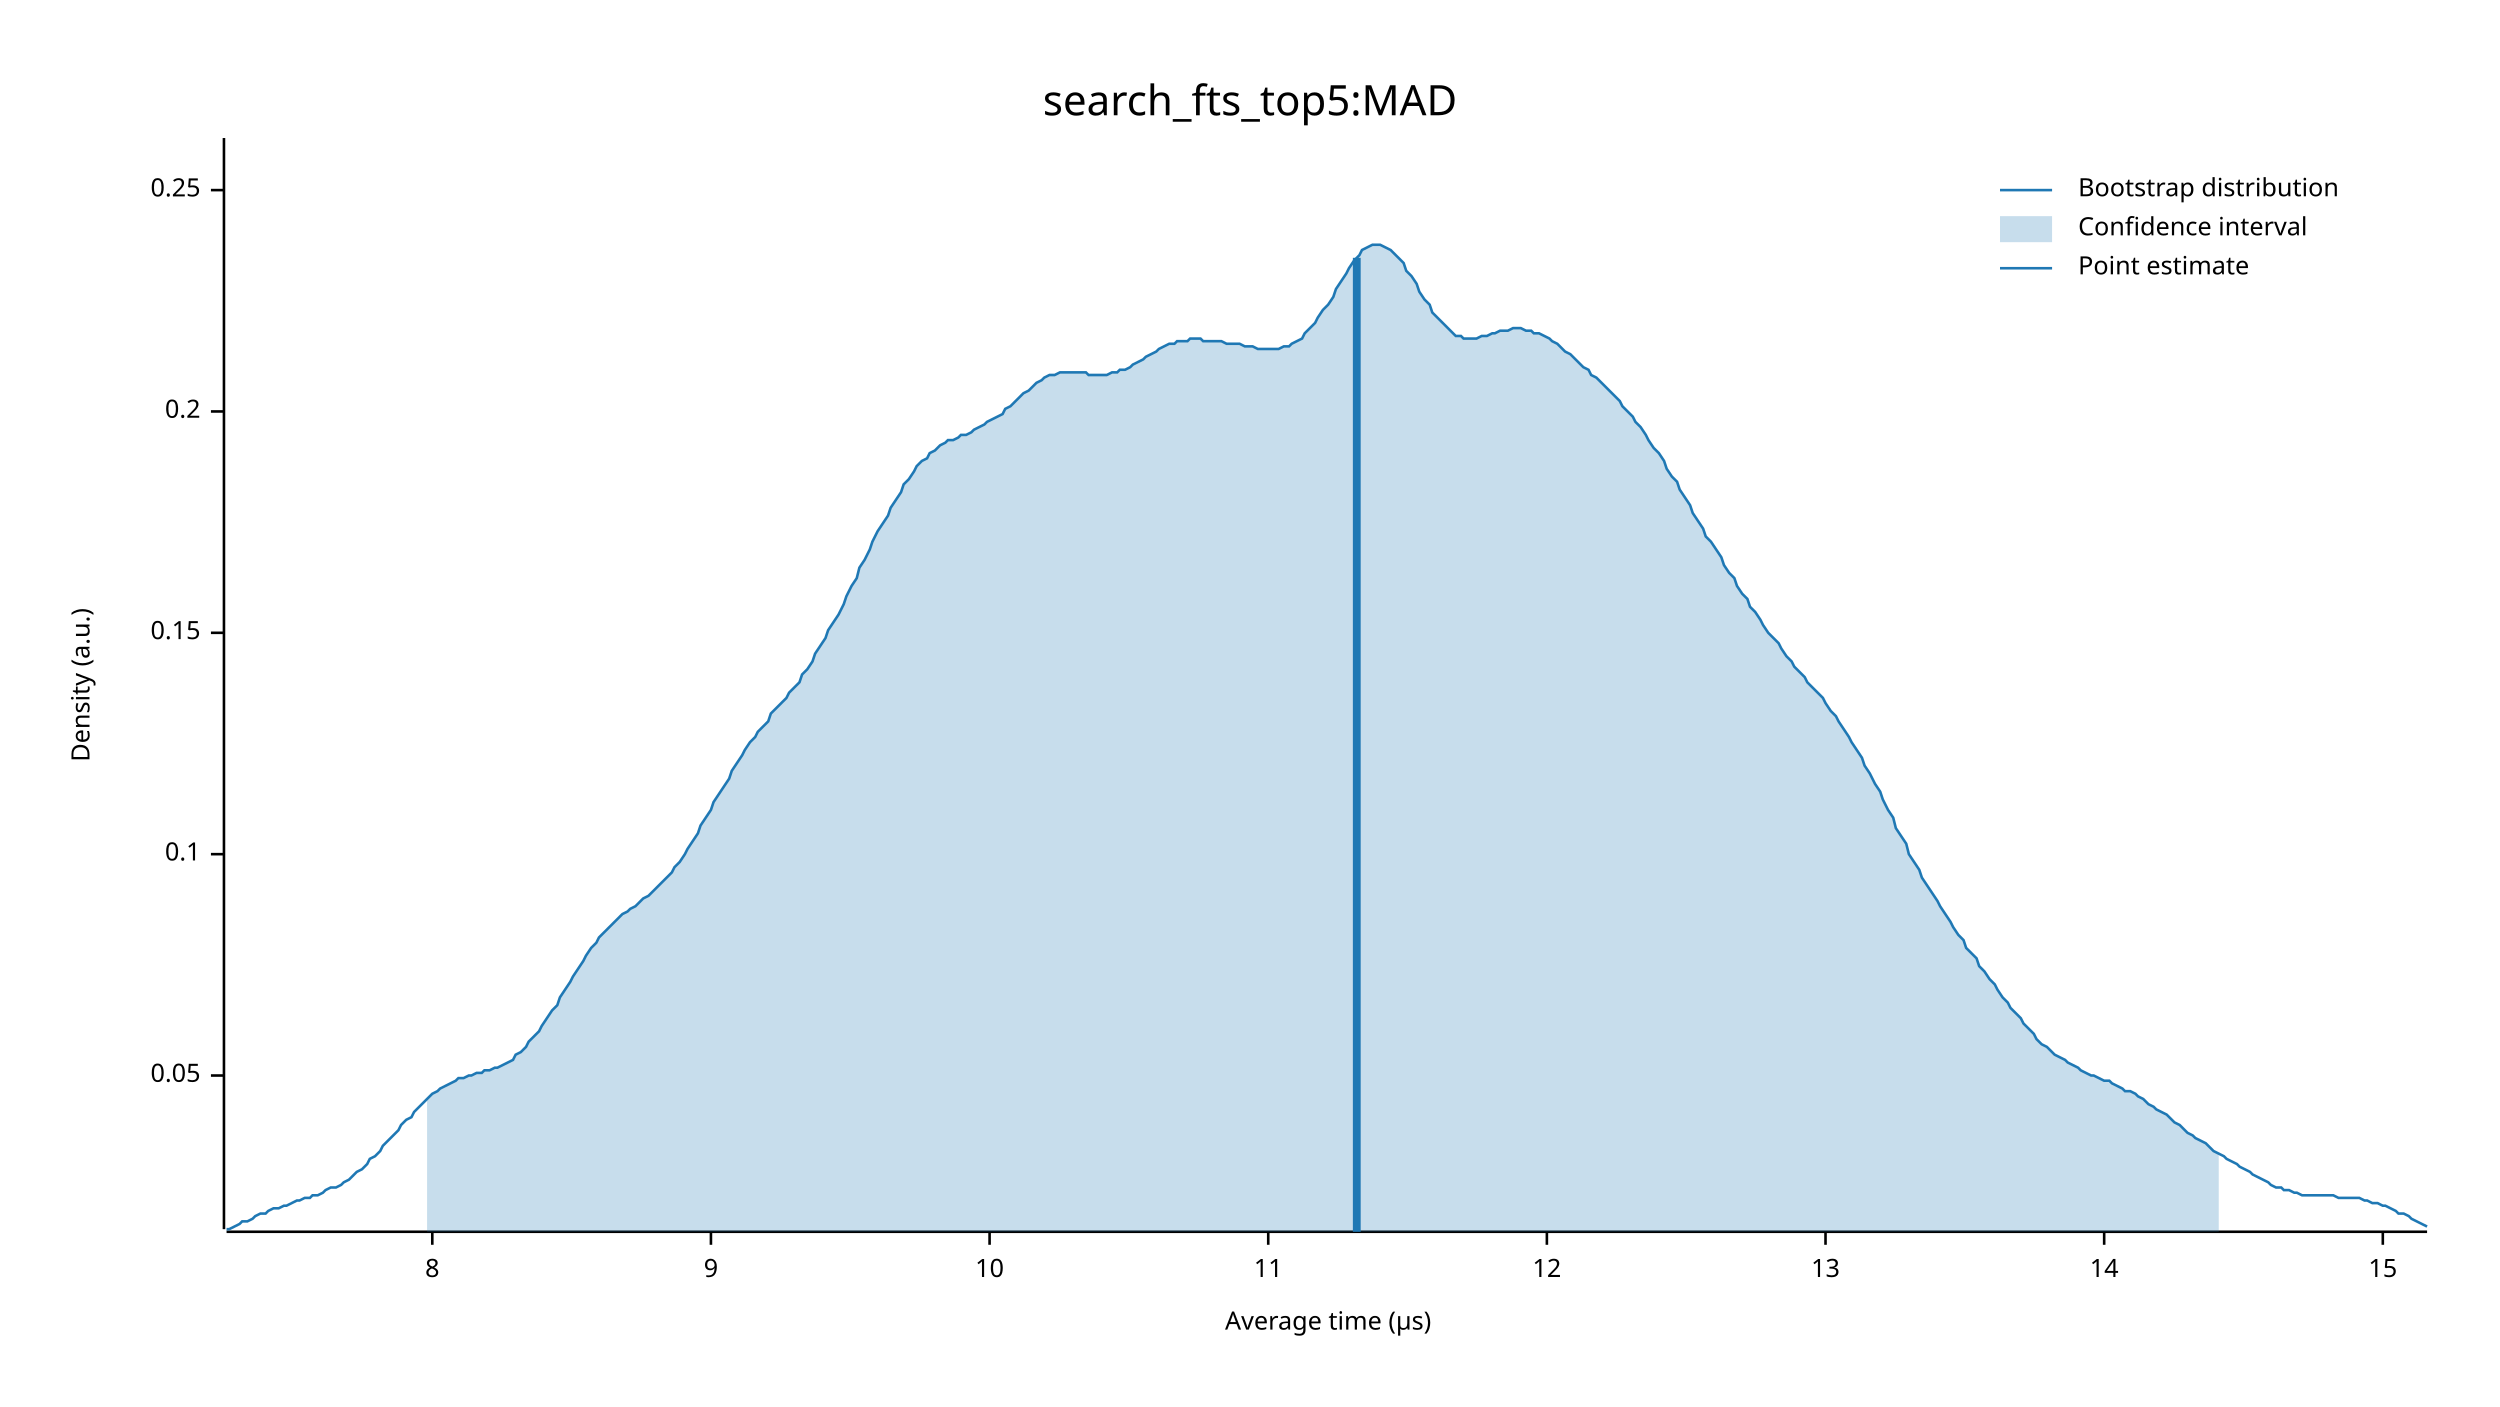
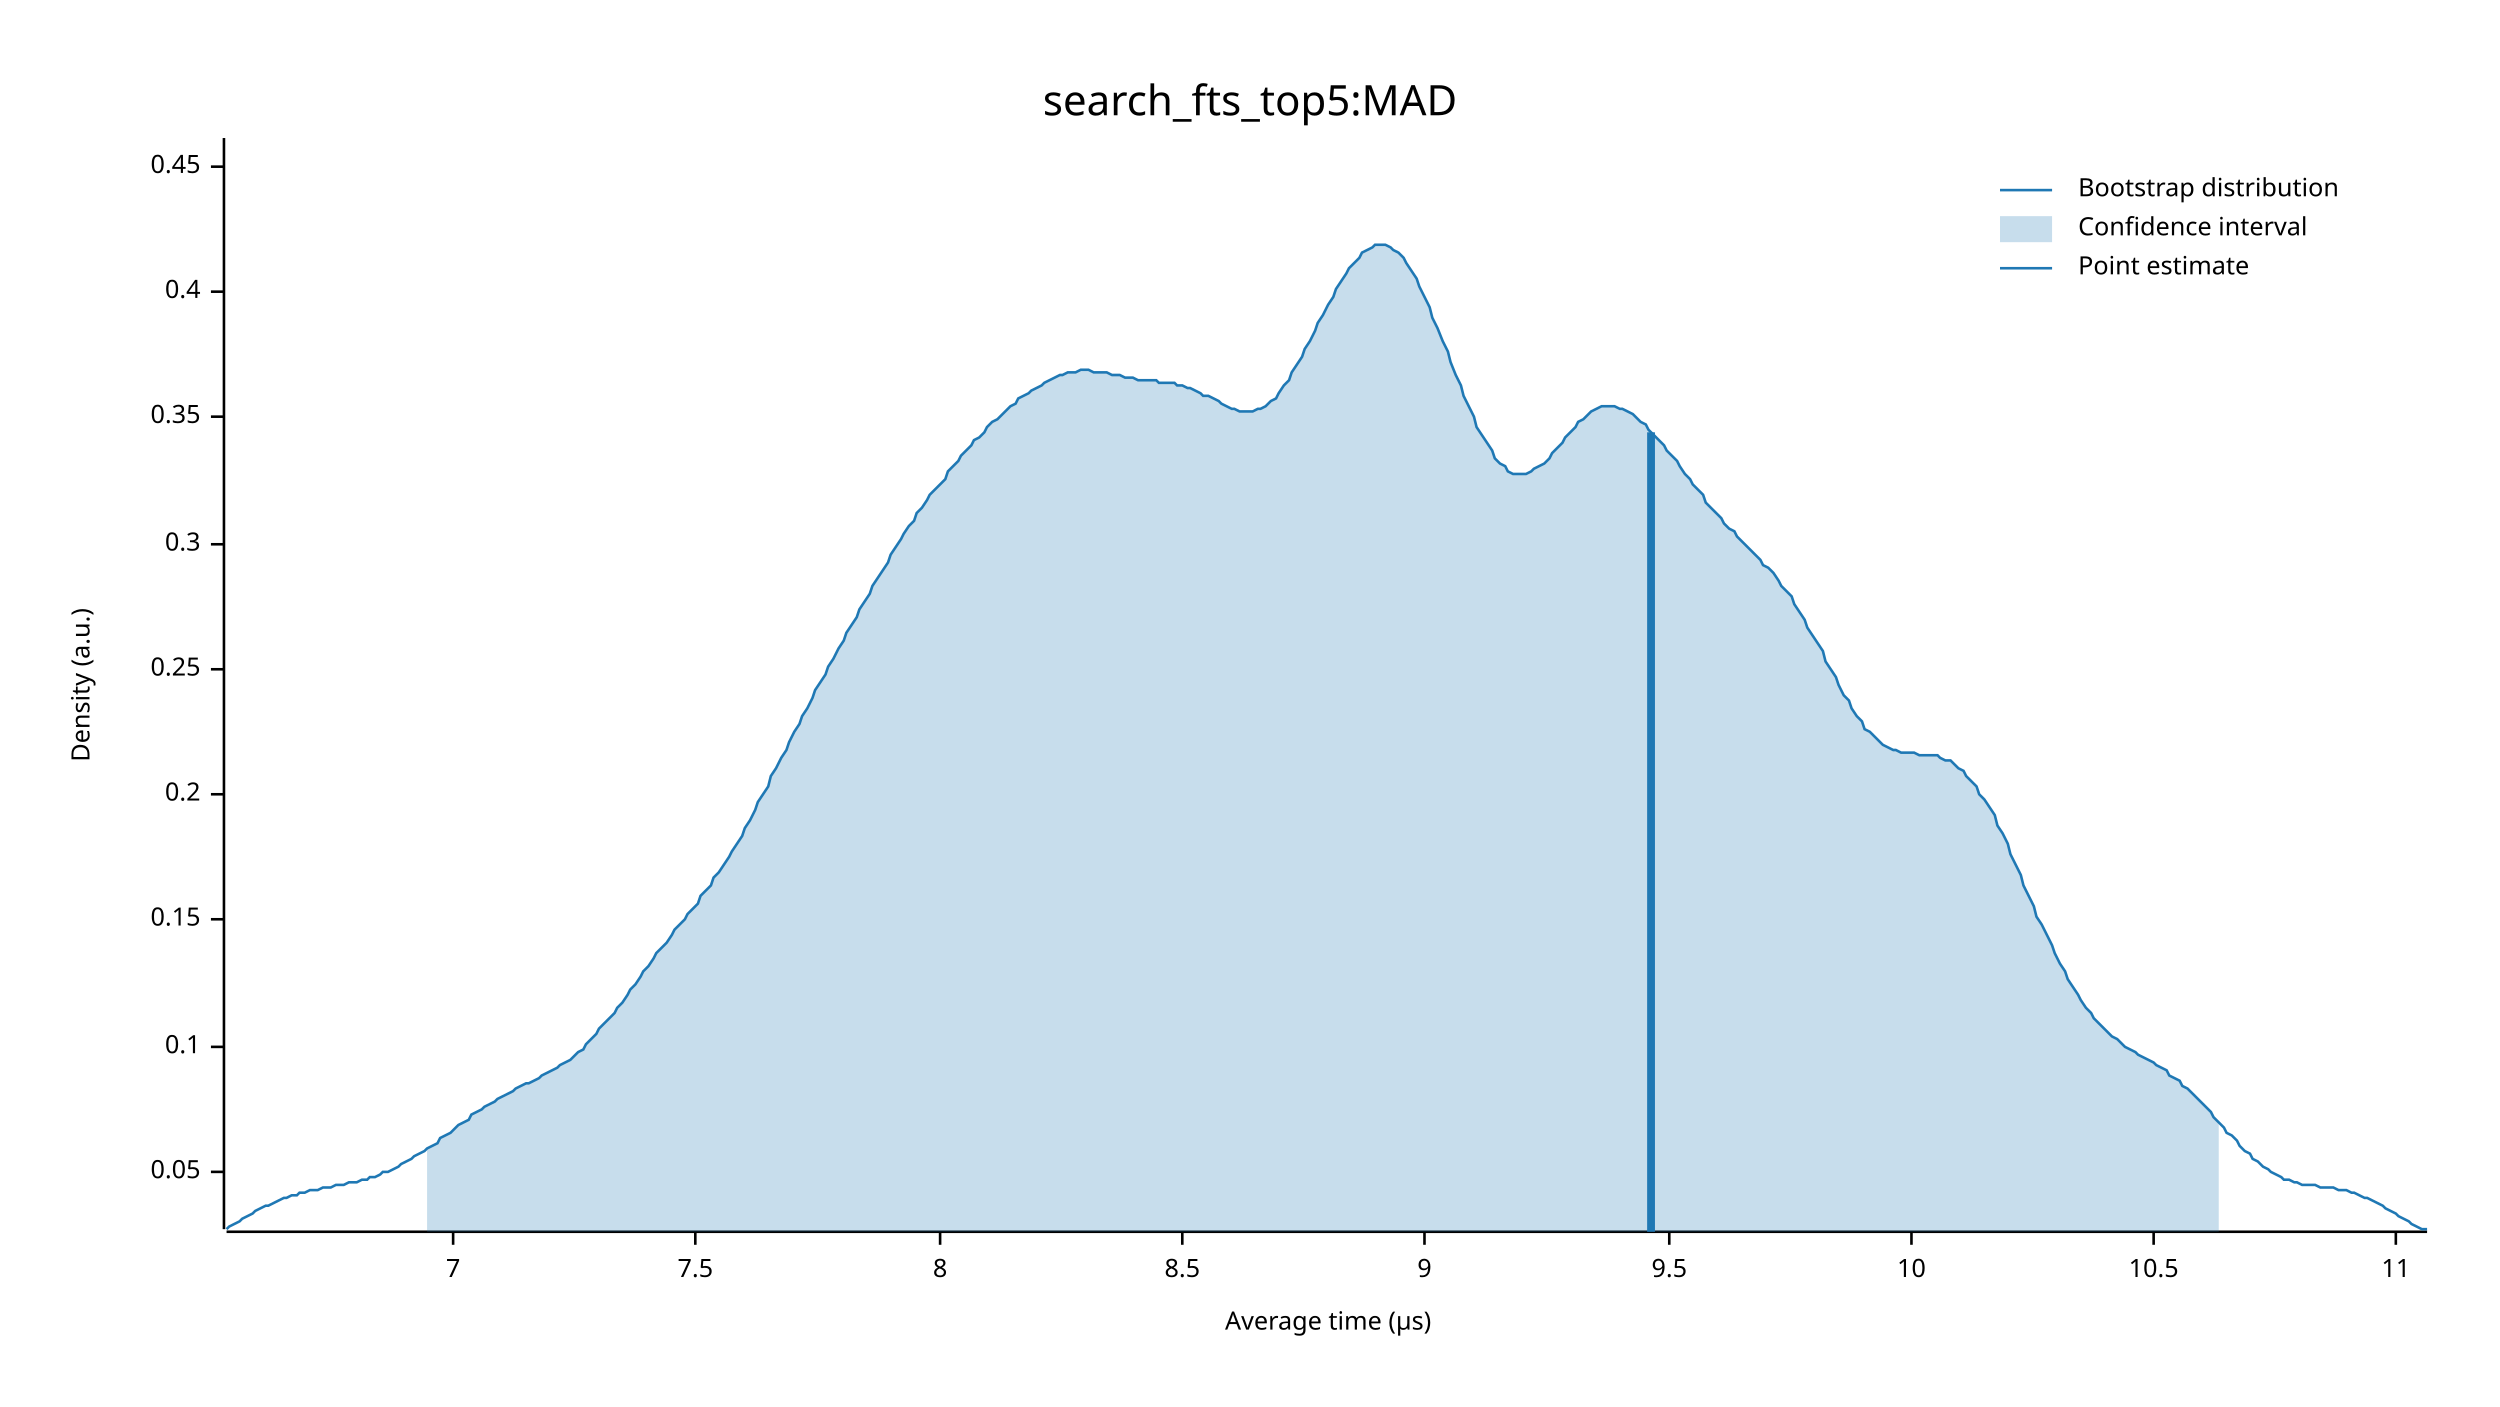
<svg xmlns="http://www.w3.org/2000/svg" width="960" height="540" viewBox="0 0 960 540">
  <text x="480" y="32" dy="0.76em" text-anchor="middle" font-family="sans-serif" font-size="16.129" opacity="1" fill="#000000">
search_fts_top5:MAD
</text>
  <text x="27" y="263" dy="0.76em" text-anchor="middle" font-family="sans-serif" font-size="9.677" opacity="1" fill="#000000" transform="rotate(270, 27, 263)">
Density (a.u.)
</text>
  <text x="510" y="513" dy="-0.5ex" text-anchor="middle" font-family="sans-serif" font-size="9.677" opacity="1" fill="#000000">
Average time (µs)
</text>
  <polyline fill="none" opacity="1" stroke="#000000" stroke-width="1" points="86,53 86,472 " />
-   <text x="77" y="413" dy="0.5ex" text-anchor="end" font-family="sans-serif" font-size="9.677" opacity="1" fill="#000000">
+   <text x="77" y="450" dy="0.5ex" text-anchor="end" font-family="sans-serif" font-size="9.677" opacity="1" fill="#000000">
0.05
</text>
-   <polyline fill="none" opacity="1" stroke="#000000" stroke-width="1" points="81,413 86,413 " />
-   <text x="77" y="328" dy="0.5ex" text-anchor="end" font-family="sans-serif" font-size="9.677" opacity="1" fill="#000000">
+   <polyline fill="none" opacity="1" stroke="#000000" stroke-width="1" points="81,450 86,450 " />
+   <text x="77" y="402" dy="0.5ex" text-anchor="end" font-family="sans-serif" font-size="9.677" opacity="1" fill="#000000">
0.1
</text>
-   <polyline fill="none" opacity="1" stroke="#000000" stroke-width="1" points="81,328 86,328 " />
-   <text x="77" y="243" dy="0.5ex" text-anchor="end" font-family="sans-serif" font-size="9.677" opacity="1" fill="#000000">
+   <polyline fill="none" opacity="1" stroke="#000000" stroke-width="1" points="81,402 86,402 " />
+   <text x="77" y="353" dy="0.5ex" text-anchor="end" font-family="sans-serif" font-size="9.677" opacity="1" fill="#000000">
0.15
</text>
-   <polyline fill="none" opacity="1" stroke="#000000" stroke-width="1" points="81,243 86,243 " />
-   <text x="77" y="158" dy="0.5ex" text-anchor="end" font-family="sans-serif" font-size="9.677" opacity="1" fill="#000000">
+   <polyline fill="none" opacity="1" stroke="#000000" stroke-width="1" points="81,353 86,353 " />
+   <text x="77" y="305" dy="0.5ex" text-anchor="end" font-family="sans-serif" font-size="9.677" opacity="1" fill="#000000">
0.2
</text>
-   <polyline fill="none" opacity="1" stroke="#000000" stroke-width="1" points="81,158 86,158 " />
-   <text x="77" y="73" dy="0.5ex" text-anchor="end" font-family="sans-serif" font-size="9.677" opacity="1" fill="#000000">
+   <polyline fill="none" opacity="1" stroke="#000000" stroke-width="1" points="81,305 86,305 " />
+   <text x="77" y="257" dy="0.5ex" text-anchor="end" font-family="sans-serif" font-size="9.677" opacity="1" fill="#000000">
0.25
</text>
-   <polyline fill="none" opacity="1" stroke="#000000" stroke-width="1" points="81,73 86,73 " />
+   <polyline fill="none" opacity="1" stroke="#000000" stroke-width="1" points="81,257 86,257 " />
+   <text x="77" y="209" dy="0.5ex" text-anchor="end" font-family="sans-serif" font-size="9.677" opacity="1" fill="#000000">
+ 0.3
+ </text>
+   <polyline fill="none" opacity="1" stroke="#000000" stroke-width="1" points="81,209 86,209 " />
+   <text x="77" y="160" dy="0.5ex" text-anchor="end" font-family="sans-serif" font-size="9.677" opacity="1" fill="#000000">
+ 0.35
+ </text>
+   <polyline fill="none" opacity="1" stroke="#000000" stroke-width="1" points="81,160 86,160 " />
+   <text x="77" y="112" dy="0.5ex" text-anchor="end" font-family="sans-serif" font-size="9.677" opacity="1" fill="#000000">
+ 0.4
+ </text>
+   <polyline fill="none" opacity="1" stroke="#000000" stroke-width="1" points="81,112 86,112 " />
+   <text x="77" y="64" dy="0.5ex" text-anchor="end" font-family="sans-serif" font-size="9.677" opacity="1" fill="#000000">
+ 0.45
+ </text>
+   <polyline fill="none" opacity="1" stroke="#000000" stroke-width="1" points="81,64 86,64 " />
  <polyline fill="none" opacity="1" stroke="#000000" stroke-width="1" points="87,473 932,473 " />
-   <text x="166" y="483" dy="0.76em" text-anchor="middle" font-family="sans-serif" font-size="9.677" opacity="1" fill="#000000">
+   <text x="174" y="483" dy="0.76em" text-anchor="middle" font-family="sans-serif" font-size="9.677" opacity="1" fill="#000000">
+ 7
+ </text>
+   <polyline fill="none" opacity="1" stroke="#000000" stroke-width="1" points="174,473 174,478 " />
+   <text x="267" y="483" dy="0.76em" text-anchor="middle" font-family="sans-serif" font-size="9.677" opacity="1" fill="#000000">
+ 7.5
+ </text>
+   <polyline fill="none" opacity="1" stroke="#000000" stroke-width="1" points="267,473 267,478 " />
+   <text x="361" y="483" dy="0.76em" text-anchor="middle" font-family="sans-serif" font-size="9.677" opacity="1" fill="#000000">
8
</text>
-   <polyline fill="none" opacity="1" stroke="#000000" stroke-width="1" points="166,473 166,478 " />
-   <text x="273" y="483" dy="0.76em" text-anchor="middle" font-family="sans-serif" font-size="9.677" opacity="1" fill="#000000">
+   <polyline fill="none" opacity="1" stroke="#000000" stroke-width="1" points="361,473 361,478 " />
+   <text x="454" y="483" dy="0.76em" text-anchor="middle" font-family="sans-serif" font-size="9.677" opacity="1" fill="#000000">
+ 8.5
+ </text>
+   <polyline fill="none" opacity="1" stroke="#000000" stroke-width="1" points="454,473 454,478 " />
+   <text x="547" y="483" dy="0.76em" text-anchor="middle" font-family="sans-serif" font-size="9.677" opacity="1" fill="#000000">
9
</text>
-   <polyline fill="none" opacity="1" stroke="#000000" stroke-width="1" points="273,473 273,478 " />
-   <text x="380" y="483" dy="0.76em" text-anchor="middle" font-family="sans-serif" font-size="9.677" opacity="1" fill="#000000">
+   <polyline fill="none" opacity="1" stroke="#000000" stroke-width="1" points="547,473 547,478 " />
+   <text x="641" y="483" dy="0.76em" text-anchor="middle" font-family="sans-serif" font-size="9.677" opacity="1" fill="#000000">
+ 9.5
+ </text>
+   <polyline fill="none" opacity="1" stroke="#000000" stroke-width="1" points="641,473 641,478 " />
+   <text x="734" y="483" dy="0.76em" text-anchor="middle" font-family="sans-serif" font-size="9.677" opacity="1" fill="#000000">
10
</text>
-   <polyline fill="none" opacity="1" stroke="#000000" stroke-width="1" points="380,473 380,478 " />
-   <text x="487" y="483" dy="0.76em" text-anchor="middle" font-family="sans-serif" font-size="9.677" opacity="1" fill="#000000">
+   <polyline fill="none" opacity="1" stroke="#000000" stroke-width="1" points="734,473 734,478 " />
+   <text x="827" y="483" dy="0.76em" text-anchor="middle" font-family="sans-serif" font-size="9.677" opacity="1" fill="#000000">
+ 10.5
+ </text>
+   <polyline fill="none" opacity="1" stroke="#000000" stroke-width="1" points="827,473 827,478 " />
+   <text x="920" y="483" dy="0.76em" text-anchor="middle" font-family="sans-serif" font-size="9.677" opacity="1" fill="#000000">
11
</text>
-   <polyline fill="none" opacity="1" stroke="#000000" stroke-width="1" points="487,473 487,478 " />
-   <text x="594" y="483" dy="0.76em" text-anchor="middle" font-family="sans-serif" font-size="9.677" opacity="1" fill="#000000">
- 12
- </text>
-   <polyline fill="none" opacity="1" stroke="#000000" stroke-width="1" points="594,473 594,478 " />
-   <text x="701" y="483" dy="0.76em" text-anchor="middle" font-family="sans-serif" font-size="9.677" opacity="1" fill="#000000">
- 13
- </text>
-   <polyline fill="none" opacity="1" stroke="#000000" stroke-width="1" points="701,473 701,478 " />
-   <text x="808" y="483" dy="0.76em" text-anchor="middle" font-family="sans-serif" font-size="9.677" opacity="1" fill="#000000">
- 14
- </text>
-   <polyline fill="none" opacity="1" stroke="#000000" stroke-width="1" points="808,473 808,478 " />
-   <text x="915" y="483" dy="0.76em" text-anchor="middle" font-family="sans-serif" font-size="9.677" opacity="1" fill="#000000">
- 15
- </text>
-   <polyline fill="none" opacity="1" stroke="#000000" stroke-width="1" points="915,473 915,478 " />
-   <polyline fill="none" opacity="1" stroke="#1F78B4" stroke-width="1" points="87,472 88,472 90,471 92,470 93,469 95,469 97,468 98,467 100,466 102,466 103,465 105,464 107,464 109,463 110,463 112,462 114,461 115,461 117,460 119,460 120,459 122,459 124,458 125,457 127,456 129,456 131,455 132,454 134,453 136,451 137,450 139,449 141,447 142,445 144,444 146,442 147,440 149,438 151,436 153,434 154,432 156,430 158,429 159,427 161,425 163,423 164,422 166,420 168,419 169,418 171,417 173,416 175,415 176,414 178,414 180,413 181,413 183,412 185,412 186,411 188,411 190,410 191,410 193,409 195,408 197,407 198,405 200,404 202,402 203,400 205,398 207,396 208,394 210,391 212,388 214,386 215,383 217,380 219,377 220,375 222,372 224,369 225,367 227,364 229,362 230,360 232,358 234,356 236,354 237,353 239,351 241,350 242,349 244,348 246,346 247,345 249,344 251,342 252,341 254,339 256,337 258,335 259,333 261,331 263,328 264,326 266,323 268,320 269,317 271,314 273,311 274,308 276,305 278,302 280,299 281,296 283,293 285,290 286,288 288,285 290,283 291,281 293,279 295,277 296,274 298,272 300,270 302,268 303,266 305,264 307,262 308,259 310,257 312,254 313,251 315,248 317,245 318,242 320,239 322,236 324,232 325,229 327,225 329,222 330,218 332,215 334,211 335,208 337,204 339,201 341,198 342,195 344,192 346,189 347,186 349,184 351,181 352,179 354,177 356,176 357,174 359,173 361,171 363,170 364,169 366,169 368,168 369,167 371,167 373,166 374,165 376,164 378,163 379,162 381,161 383,160 385,159 386,157 388,156 390,154 391,153 393,151 395,150 396,149 398,147 400,146 401,145 403,144 405,144 407,143 408,143 410,143 412,143 413,143 415,143 417,143 418,144 420,144 422,144 423,144 425,144 427,143 429,143 430,142 432,142 434,141 435,140 437,139 439,138 440,137 442,136 444,135 445,134 447,133 449,132 451,132 452,131 454,131 456,131 457,130 459,130 461,130 462,131 464,131 466,131 468,131 469,131 471,132 473,132 474,132 476,132 478,133 479,133 481,133 483,134 484,134 486,134 488,134 490,134 491,134 493,133 495,133 496,132 498,131 500,130 501,128 503,126 505,124 506,122 508,119 510,117 512,114 513,111 515,108 517,105 518,103 520,100 522,98 523,96 525,95 527,94 528,94 530,94 532,95 534,96 535,97 537,99 539,101 540,104 542,106 544,109 545,112 547,115 549,117 550,120 552,122 554,124 556,126 557,127 559,129 561,129 562,130 564,130 566,130 567,130 569,129 571,129 573,128 574,128 576,127 578,127 579,127 581,126 583,126 584,126 586,127 588,127 589,128 591,128 593,129 595,130 596,131 598,132 600,134 601,135 603,136 605,138 606,139 608,141 610,142 611,144 613,145 615,147 617,149 618,150 620,152 622,154 623,156 625,158 627,160 628,162 630,164 632,167 633,169 635,172 637,174 639,177 640,180 642,183 644,185 645,188 647,191 649,194 650,197 652,200 654,203 655,206 657,208 659,211 661,214 662,217 664,220 666,222 667,225 669,228 671,230 672,233 674,235 676,238 677,240 679,243 681,245 683,247 684,249 686,252 688,254 689,256 691,258 693,260 694,262 696,264 698,266 700,268 701,270 703,273 705,275 706,277 708,280 710,283 711,285 713,288 715,291 716,294 718,297 720,301 722,304 723,307 725,311 727,314 728,318 730,321 732,324 733,328 735,331 737,334 738,337 740,340 742,343 744,346 745,348 747,351 749,354 750,356 752,359 754,361 755,364 757,366 759,368 760,371 762,373 764,376 766,378 767,380 769,383 771,385 772,387 774,389 776,391 777,393 779,395 781,397 782,399 784,401 786,402 788,404 789,405 791,406 793,407 794,408 796,409 798,410 799,411 801,412 803,413 804,413 806,414 808,415 810,415 811,416 813,417 815,418 816,419 818,419 820,420 821,421 823,422 825,424 827,425 828,426 830,427 832,428 833,429 835,431 837,432 838,433 840,435 842,436 843,437 845,438 847,439 849,441 850,442 852,443 854,444 855,445 857,446 859,447 860,448 862,449 864,450 865,451 867,452 869,453 871,454 872,455 874,456 876,456 877,457 879,457 881,458 882,458 884,459 886,459 887,459 889,459 891,459 893,459 894,459 896,459 898,460 899,460 901,460 903,460 904,460 906,460 908,461 909,461 911,462 913,462 915,463 916,463 918,464 920,465 921,466 923,466 925,467 926,468 928,469 930,470 932,471 " />
-   <polygon opacity="0.25" fill="#1F78B4" points="164,422 166,420 168,419 169,418 171,417 173,416 175,415 176,414 178,414 180,413 181,413 183,412 185,412 186,411 188,411 190,410 191,410 193,409 195,408 197,407 198,405 200,404 202,402 203,400 205,398 207,396 208,394 210,391 212,388 214,386 215,383 217,380 219,377 220,375 222,372 224,369 225,367 227,364 229,362 230,360 232,358 234,356 236,354 237,353 239,351 241,350 242,349 244,348 246,346 247,345 249,344 251,342 252,341 254,339 256,337 258,335 259,333 261,331 263,328 264,326 266,323 268,320 269,317 271,314 273,311 274,308 276,305 278,302 280,299 281,296 283,293 285,290 286,288 288,285 290,283 291,281 293,279 295,277 296,274 298,272 300,270 302,268 303,266 305,264 307,262 308,259 310,257 312,254 313,251 315,248 317,245 318,242 320,239 322,236 324,232 325,229 327,225 329,222 330,218 332,215 334,211 335,208 337,204 339,201 341,198 342,195 344,192 346,189 347,186 349,184 351,181 352,179 354,177 356,176 357,174 359,173 361,171 363,170 364,169 366,169 368,168 369,167 371,167 373,166 374,165 376,164 378,163 379,162 381,161 383,160 385,159 386,157 388,156 390,154 391,153 393,151 395,150 396,149 398,147 400,146 401,145 403,144 405,144 407,143 408,143 410,143 412,143 413,143 415,143 417,143 418,144 420,144 422,144 423,144 425,144 427,143 429,143 430,142 432,142 434,141 435,140 437,139 439,138 440,137 442,136 444,135 445,134 447,133 449,132 451,132 452,131 454,131 456,131 457,130 459,130 461,130 462,131 464,131 466,131 468,131 469,131 471,132 473,132 474,132 476,132 478,133 479,133 481,133 483,134 484,134 486,134 488,134 490,134 491,134 493,133 495,133 496,132 498,131 500,130 501,128 503,126 505,124 506,122 508,119 510,117 512,114 513,111 515,108 517,105 518,103 520,100 522,98 523,96 525,95 527,94 528,94 530,94 532,95 534,96 535,97 537,99 539,101 540,104 542,106 544,109 545,112 547,115 549,117 550,120 552,122 554,124 556,126 557,127 559,129 561,129 562,130 564,130 566,130 567,130 569,129 571,129 573,128 574,128 576,127 578,127 579,127 581,126 583,126 584,126 586,127 588,127 589,128 591,128 593,129 595,130 596,131 598,132 600,134 601,135 603,136 605,138 606,139 608,141 610,142 611,144 613,145 615,147 617,149 618,150 620,152 622,154 623,156 625,158 627,160 628,162 630,164 632,167 633,169 635,172 637,174 639,177 640,180 642,183 644,185 645,188 647,191 649,194 650,197 652,200 654,203 655,206 657,208 659,211 661,214 662,217 664,220 666,222 667,225 669,228 671,230 672,233 674,235 676,238 677,240 679,243 681,245 683,247 684,249 686,252 688,254 689,256 691,258 693,260 694,262 696,264 698,266 700,268 701,270 703,273 705,275 706,277 708,280 710,283 711,285 713,288 715,291 716,294 718,297 720,301 722,304 723,307 725,311 727,314 728,318 730,321 732,324 733,328 735,331 737,334 738,337 740,340 742,343 744,346 745,348 747,351 749,354 750,356 752,359 754,361 755,364 757,366 759,368 760,371 762,373 764,376 766,378 767,380 769,383 771,385 772,387 774,389 776,391 777,393 779,395 781,397 782,399 784,401 786,402 788,404 789,405 791,406 793,407 794,408 796,409 798,410 799,411 801,412 803,413 804,413 806,414 808,415 810,415 811,416 813,417 815,418 816,419 818,419 820,420 821,421 823,422 825,424 827,425 828,426 830,427 832,428 833,429 835,431 837,432 838,433 840,435 842,436 843,437 845,438 847,439 849,441 850,442 852,443 852,473 164,473 " />
-   <polyline fill="none" opacity="1" stroke="#1F78B4" stroke-width="3" points="521,473 521,99 " />
+   <polyline fill="none" opacity="1" stroke="#000000" stroke-width="1" points="920,473 920,478 " />
+   <polyline fill="none" opacity="1" stroke="#1F78B4" stroke-width="1" points="87,472 88,471 90,470 92,469 93,468 95,467 97,466 98,465 100,464 102,463 103,463 105,462 107,461 109,460 110,460 112,459 114,459 115,458 117,458 119,457 120,457 122,457 124,456 125,456 127,456 129,455 131,455 132,455 134,454 136,454 137,454 139,453 141,453 142,452 144,452 146,451 147,450 149,450 151,449 153,448 154,447 156,446 158,445 159,444 161,443 163,442 164,441 166,440 168,439 169,437 171,436 173,435 175,433 176,432 178,431 180,430 181,428 183,427 185,426 186,425 188,424 190,423 191,422 193,421 195,420 197,419 198,418 200,417 202,416 203,416 205,415 207,414 208,413 210,412 212,411 214,410 215,409 217,408 219,407 220,406 222,404 224,403 225,401 227,399 229,397 230,395 232,393 234,391 236,389 237,387 239,385 241,382 242,380 244,378 246,375 247,373 249,371 251,368 252,366 254,364 256,362 258,359 259,357 261,355 263,353 264,351 266,349 268,347 269,344 271,342 273,340 274,337 276,335 278,332 280,329 281,327 283,324 285,321 286,318 288,315 290,311 291,308 293,305 295,302 296,298 298,295 300,291 302,288 303,285 305,281 307,278 308,275 310,272 312,268 313,265 315,262 317,259 318,256 320,253 322,249 324,246 325,243 327,240 329,237 330,234 332,231 334,228 335,225 337,222 339,219 341,216 342,213 344,210 346,207 347,205 349,202 351,200 352,197 354,195 356,192 357,190 359,188 361,186 363,184 364,181 366,179 368,177 369,175 371,173 373,171 374,169 376,168 378,166 379,164 381,162 383,161 385,159 386,158 388,156 390,155 391,153 393,152 395,151 396,150 398,149 400,148 401,147 403,146 405,145 407,144 408,144 410,143 412,143 413,143 415,142 417,142 418,142 420,143 422,143 423,143 425,143 427,144 429,144 430,144 432,145 434,145 435,145 437,146 439,146 440,146 442,146 444,146 445,147 447,147 449,147 451,147 452,148 454,148 456,149 457,149 459,150 461,151 462,152 464,152 466,153 468,154 469,155 471,156 473,157 474,157 476,158 478,158 479,158 481,158 483,157 484,157 486,156 488,154 490,153 491,151 493,148 495,146 496,143 498,140 500,137 501,134 503,131 505,127 506,124 508,121 510,117 512,114 513,111 515,108 517,105 518,103 520,101 522,99 523,97 525,96 527,95 528,94 530,94 532,94 534,95 535,96 537,97 539,99 540,101 542,104 544,107 545,110 547,114 549,118 550,122 552,126 554,131 556,135 557,139 559,144 561,148 562,152 564,156 566,160 567,164 569,167 571,170 573,173 574,176 576,178 578,179 579,181 581,182 583,182 584,182 586,182 588,181 589,180 591,179 593,178 595,176 596,174 598,172 600,170 601,168 603,166 605,164 606,162 608,161 610,159 611,158 613,157 615,156 617,156 618,156 620,156 622,157 623,157 625,158 627,159 628,160 630,162 632,163 633,165 635,167 637,169 639,171 640,173 642,175 644,177 645,179 647,182 649,184 650,186 652,188 654,190 655,193 657,195 659,197 661,199 662,201 664,203 666,204 667,206 669,208 671,210 672,211 674,213 676,215 677,217 679,218 681,220 683,223 684,225 686,227 688,229 689,232 691,235 693,238 694,241 696,244 698,247 700,250 701,254 703,257 705,260 706,263 708,267 710,269 711,272 713,275 715,277 716,280 718,281 720,283 722,285 723,286 725,287 727,288 728,288 730,289 732,289 733,289 735,289 737,290 738,290 740,290 742,290 744,290 745,291 747,292 749,292 750,293 752,295 754,296 755,298 757,300 759,302 760,305 762,307 764,310 766,313 767,317 769,320 771,324 772,328 774,332 776,336 777,340 779,344 781,348 782,352 784,355 786,359 788,363 789,366 791,370 793,373 794,376 796,379 798,382 799,384 801,387 803,389 804,391 806,393 808,395 810,397 811,398 813,399 815,401 816,402 818,403 820,404 821,405 823,406 825,407 827,408 828,409 830,410 832,411 833,413 835,414 837,415 838,417 840,418 842,420 843,421 845,423 847,425 849,427 850,429 852,431 854,433 855,435 857,436 859,438 860,440 862,442 864,443 865,445 867,446 869,448 871,449 872,450 874,451 876,452 877,453 879,453 881,454 882,454 884,455 886,455 887,455 889,455 891,456 893,456 894,456 896,456 898,457 899,457 901,457 903,458 904,458 906,459 908,460 909,460 911,461 913,462 915,463 916,464 918,465 920,466 921,467 923,468 925,469 926,470 928,471 930,472 932,472 " />
+   <polygon opacity="0.25" fill="#1F78B4" points="164,441 166,440 168,439 169,437 171,436 173,435 175,433 176,432 178,431 180,430 181,428 183,427 185,426 186,425 188,424 190,423 191,422 193,421 195,420 197,419 198,418 200,417 202,416 203,416 205,415 207,414 208,413 210,412 212,411 214,410 215,409 217,408 219,407 220,406 222,404 224,403 225,401 227,399 229,397 230,395 232,393 234,391 236,389 237,387 239,385 241,382 242,380 244,378 246,375 247,373 249,371 251,368 252,366 254,364 256,362 258,359 259,357 261,355 263,353 264,351 266,349 268,347 269,344 271,342 273,340 274,337 276,335 278,332 280,329 281,327 283,324 285,321 286,318 288,315 290,311 291,308 293,305 295,302 296,298 298,295 300,291 302,288 303,285 305,281 307,278 308,275 310,272 312,268 313,265 315,262 317,259 318,256 320,253 322,249 324,246 325,243 327,240 329,237 330,234 332,231 334,228 335,225 337,222 339,219 341,216 342,213 344,210 346,207 347,205 349,202 351,200 352,197 354,195 356,192 357,190 359,188 361,186 363,184 364,181 366,179 368,177 369,175 371,173 373,171 374,169 376,168 378,166 379,164 381,162 383,161 385,159 386,158 388,156 390,155 391,153 393,152 395,151 396,150 398,149 400,148 401,147 403,146 405,145 407,144 408,144 410,143 412,143 413,143 415,142 417,142 418,142 420,143 422,143 423,143 425,143 427,144 429,144 430,144 432,145 434,145 435,145 437,146 439,146 440,146 442,146 444,146 445,147 447,147 449,147 451,147 452,148 454,148 456,149 457,149 459,150 461,151 462,152 464,152 466,153 468,154 469,155 471,156 473,157 474,157 476,158 478,158 479,158 481,158 483,157 484,157 486,156 488,154 490,153 491,151 493,148 495,146 496,143 498,140 500,137 501,134 503,131 505,127 506,124 508,121 510,117 512,114 513,111 515,108 517,105 518,103 520,101 522,99 523,97 525,96 527,95 528,94 530,94 532,94 534,95 535,96 537,97 539,99 540,101 542,104 544,107 545,110 547,114 549,118 550,122 552,126 554,131 556,135 557,139 559,144 561,148 562,152 564,156 566,160 567,164 569,167 571,170 573,173 574,176 576,178 578,179 579,181 581,182 583,182 584,182 586,182 588,181 589,180 591,179 593,178 595,176 596,174 598,172 600,170 601,168 603,166 605,164 606,162 608,161 610,159 611,158 613,157 615,156 617,156 618,156 620,156 622,157 623,157 625,158 627,159 628,160 630,162 632,163 633,165 635,167 637,169 639,171 640,173 642,175 644,177 645,179 647,182 649,184 650,186 652,188 654,190 655,193 657,195 659,197 661,199 662,201 664,203 666,204 667,206 669,208 671,210 672,211 674,213 676,215 677,217 679,218 681,220 683,223 684,225 686,227 688,229 689,232 691,235 693,238 694,241 696,244 698,247 700,250 701,254 703,257 705,260 706,263 708,267 710,269 711,272 713,275 715,277 716,280 718,281 720,283 722,285 723,286 725,287 727,288 728,288 730,289 732,289 733,289 735,289 737,290 738,290 740,290 742,290 744,290 745,291 747,292 749,292 750,293 752,295 754,296 755,298 757,300 759,302 760,305 762,307 764,310 766,313 767,317 769,320 771,324 772,328 774,332 776,336 777,340 779,344 781,348 782,352 784,355 786,359 788,363 789,366 791,370 793,373 794,376 796,379 798,382 799,384 801,387 803,389 804,391 806,393 808,395 810,397 811,398 813,399 815,401 816,402 818,403 820,404 821,405 823,406 825,407 827,408 828,409 830,410 832,411 833,413 835,414 837,415 838,417 840,418 842,420 843,421 845,423 847,425 849,427 850,429 852,431 852,473 164,473 " />
+   <polyline fill="none" opacity="1" stroke="#1F78B4" stroke-width="3" points="634,473 634,166 " />
  <text x="798" y="68" dy="0.76em" text-anchor="start" font-family="sans-serif" font-size="9.677" opacity="1" fill="#000000">
Bootstrap distribution
</text>
  <text x="798" y="83" dy="0.76em" text-anchor="start" font-family="sans-serif" font-size="9.677" opacity="1" fill="#000000">
Confidence interval
</text>
  <text x="798" y="98" dy="0.76em" text-anchor="start" font-family="sans-serif" font-size="9.677" opacity="1" fill="#000000">
Point estimate
</text>
  <polyline fill="none" opacity="1" stroke="#1F78B4" stroke-width="1" points="768,73 788,73 " />
  <rect x="768" y="83" width="20" height="10" opacity="0.25" fill="#1F78B4" stroke="none" />
  <polyline fill="none" opacity="1" stroke="#1F78B4" stroke-width="1" points="768,103 788,103 " />
</svg>
